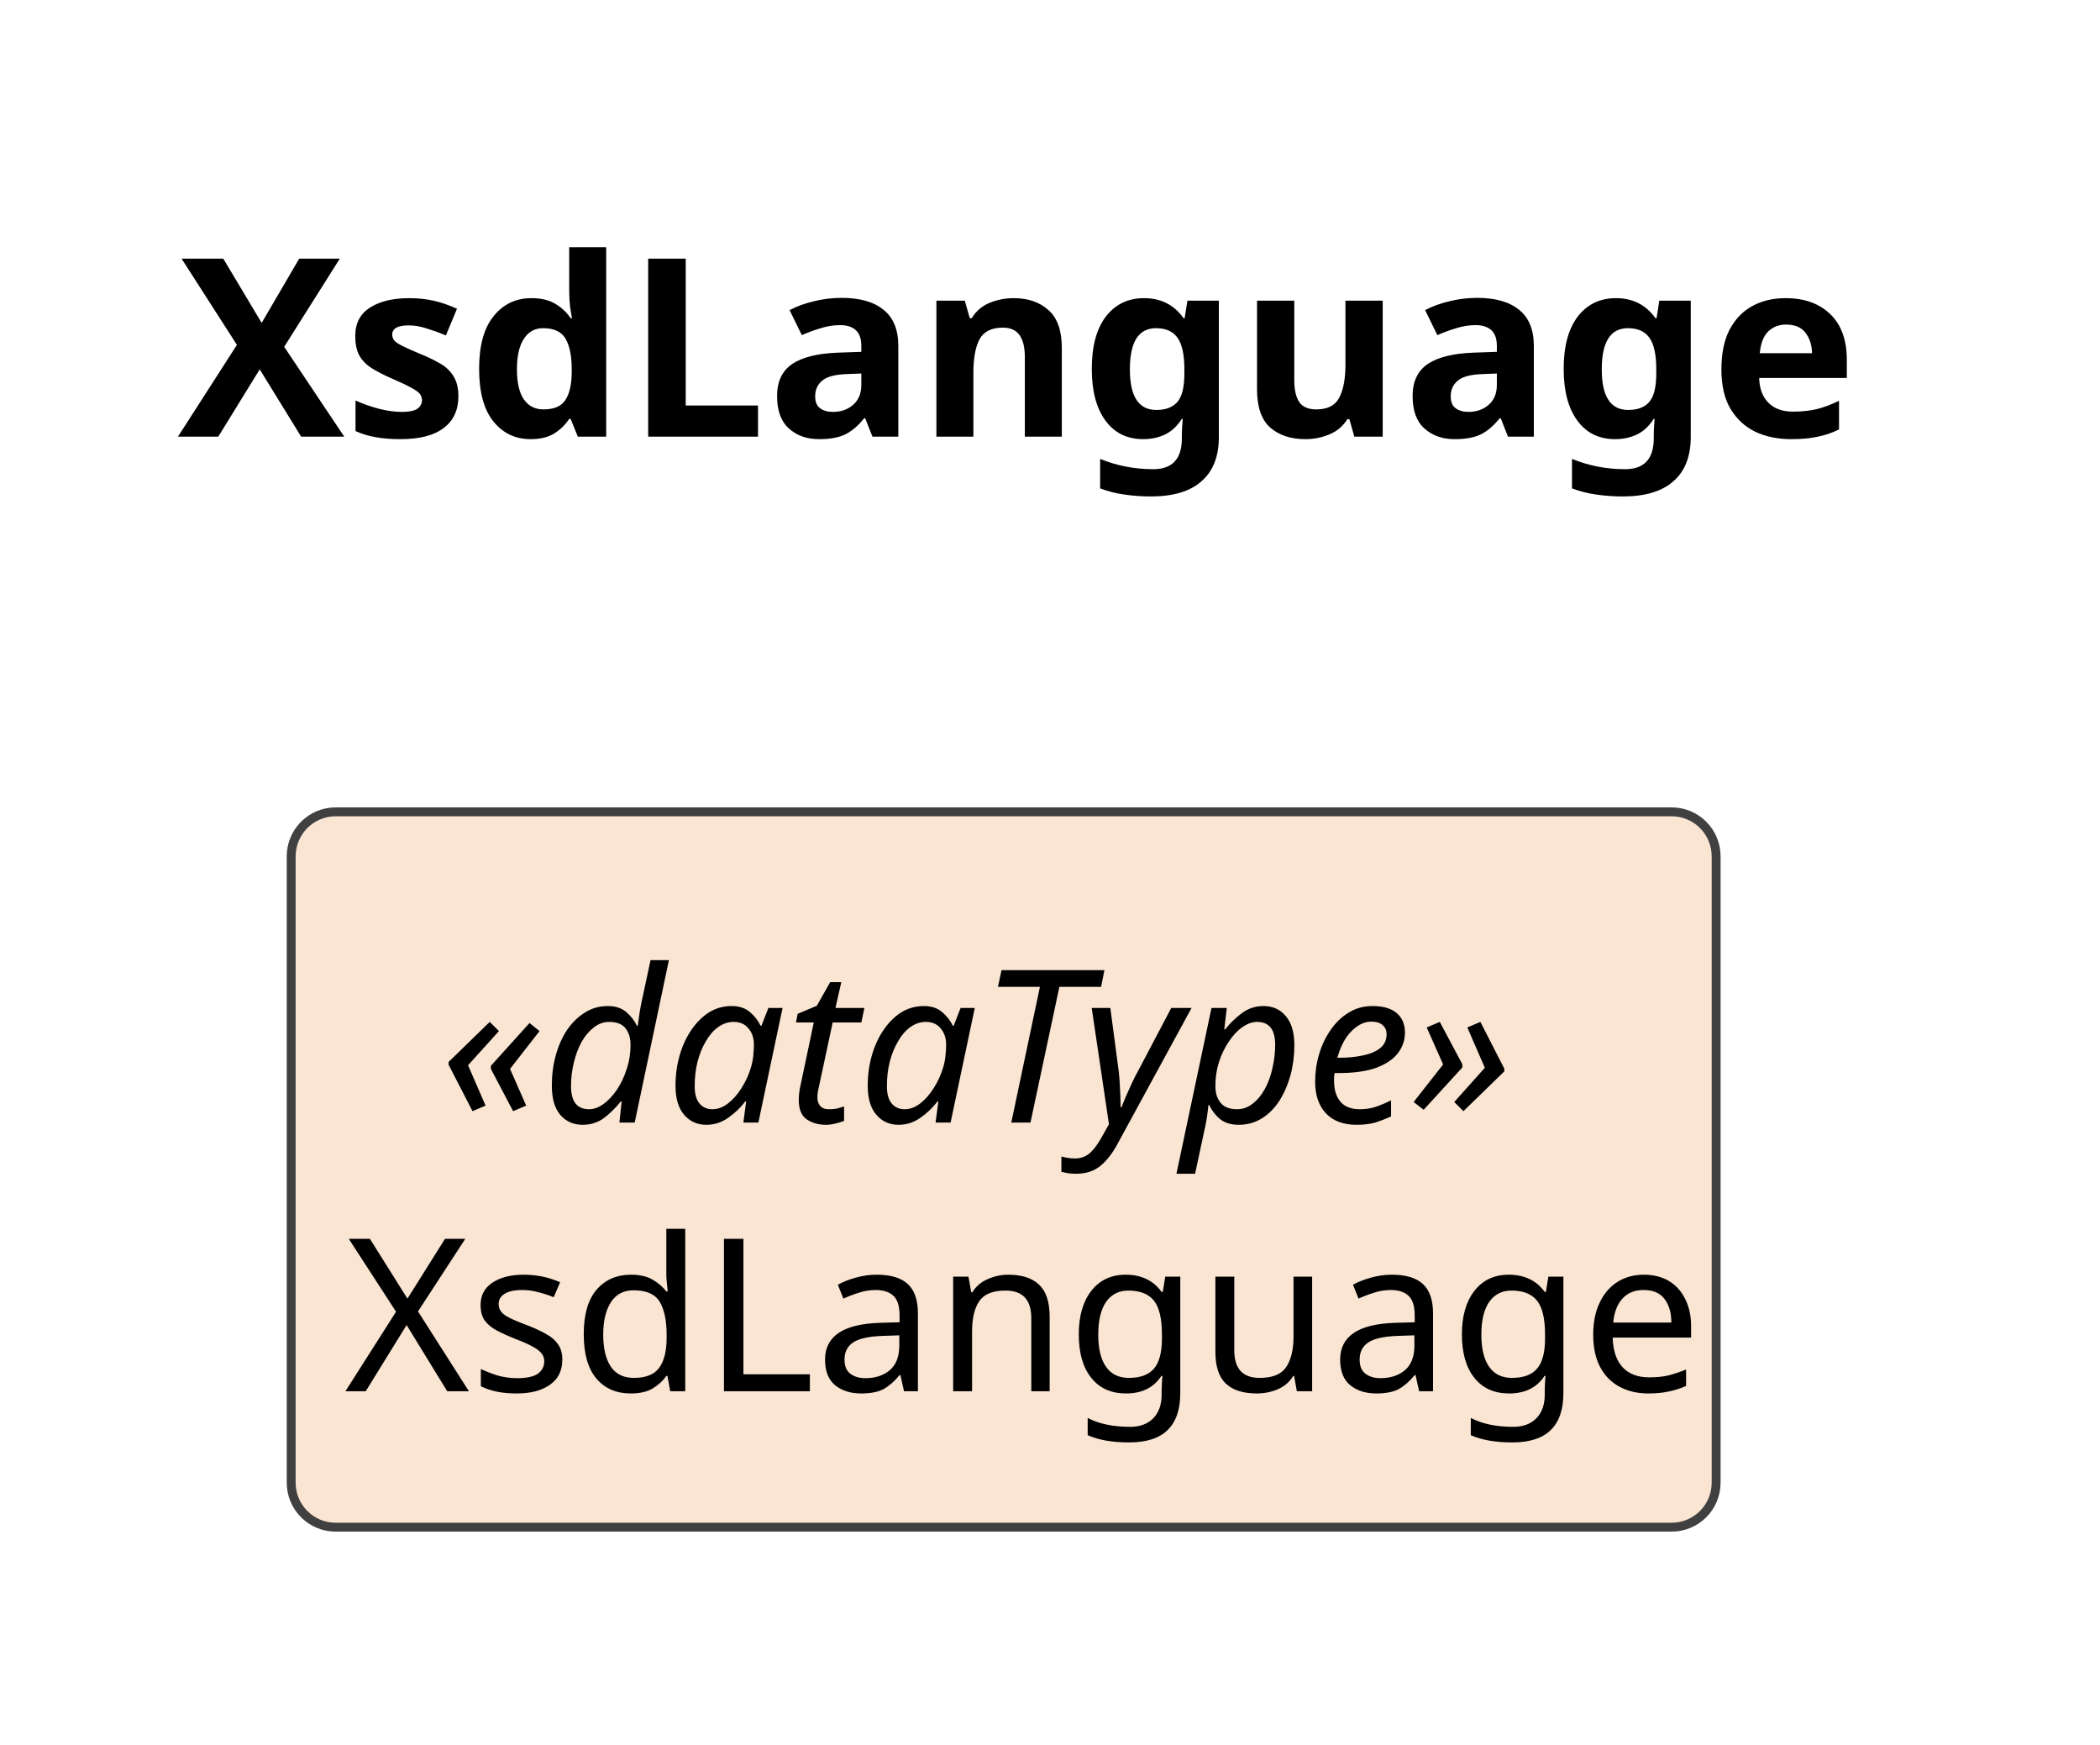
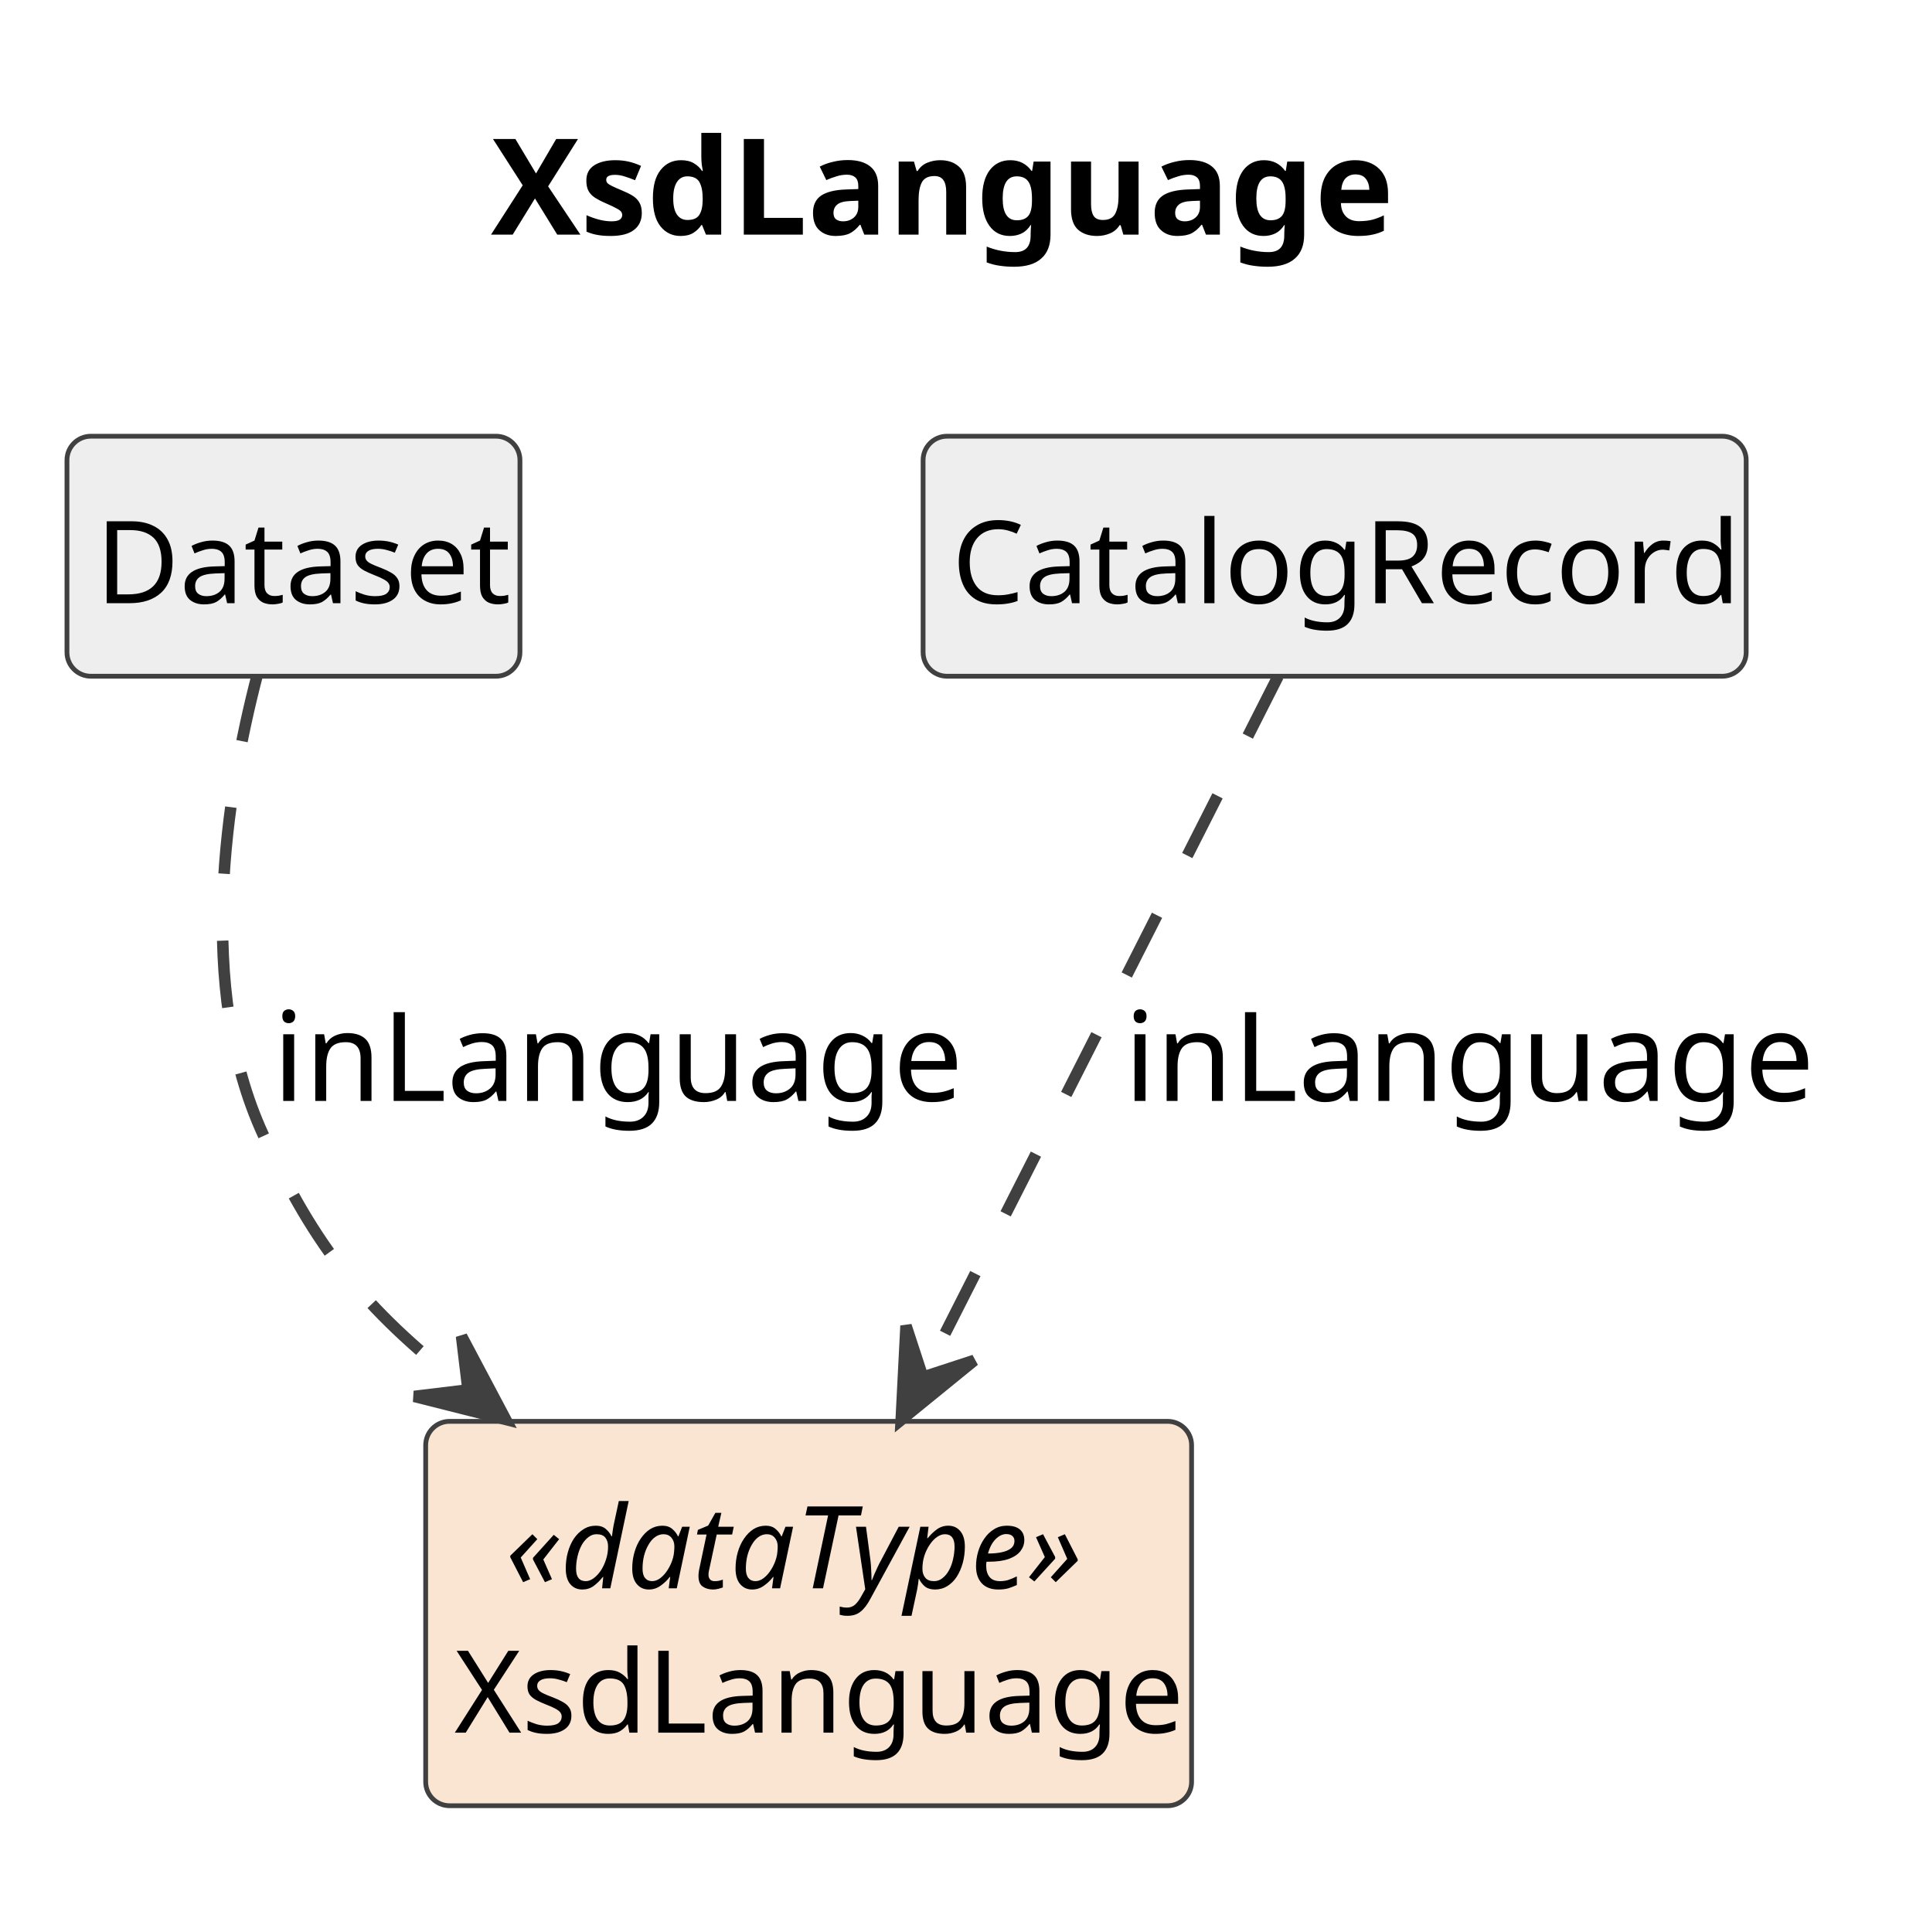
- <svg xmlns="http://www.w3.org/2000/svg" contentStyleType="text/css" data-diagram-type="CLASS" height="98px" preserveAspectRatio="none" style="width:118px;height:98px;background:#FFFFFF;" version="1.1" viewBox="0 0 118 98" width="118px" zoomAndPan="magnify">
+ <svg xmlns="http://www.w3.org/2000/svg" contentStyleType="text/css" data-diagram-type="CLASS" height="202px" preserveAspectRatio="none" style="width:201px;height:202px;background:#FFFFFF;" version="1.1" viewBox="0 0 201 202" width="201px" zoomAndPan="magnify">
  <defs />
  <g>
    <g class="title" data-source-line="1">
-       <text fill="#000000" font-family="sans-serif" font-size="14" font-weight="700" lengthAdjust="spacing" textLength="91.793" x="10" y="24.533">XsdLanguage</text>
+       <text fill="#000000" font-family="sans-serif" font-size="14" font-weight="700" lengthAdjust="spacing" textLength="91.793" x="51.333" y="24.533">XsdLanguage</text>
    </g>
    <g class="entity" data-qualified-name="XsdLanguage" data-source-line="12" id="ent0002">
-       <rect fill="#FAE5D3" height="40.188" rx="2.5" ry="2.5" style="stroke:#404040;stroke-width:0.5;" width="80.068" x="16.362" y="45.609" />
-       <text fill="#000000" font-family="sans-serif" font-size="12" font-style="italic" lengthAdjust="spacing" textLength="63.381" x="24.706" y="63.066">«dataType»</text>
-       <text fill="#000000" font-family="sans-serif" font-size="12" lengthAdjust="spacing" textLength="74.068" x="19.362" y="78.16">XsdLanguage</text>
+       <rect fill="#FAE5D3" height="40.188" rx="2.5" ry="2.5" style="stroke:#404040;stroke-width:0.5;" width="80.068" x="44.5" y="148.609" />
+       <text fill="#000000" font-family="sans-serif" font-size="12" font-style="italic" lengthAdjust="spacing" textLength="63.381" x="52.844" y="166.066">«dataType»</text>
+       <text fill="#000000" font-family="sans-serif" font-size="12" lengthAdjust="spacing" textLength="74.068" x="47.5" y="181.16">XsdLanguage</text>
+     </g>
+     <g class="entity" data-qualified-name="Dataset" data-source-line="13" id="ent0003">
+       <rect fill="#EEEEEE" height="25.094" rx="2.5" ry="2.5" style="stroke:#404040;stroke-width:0.5;" width="47.355" x="7" y="45.609" />
+       <text fill="#000000" font-family="sans-serif" font-size="12" lengthAdjust="spacing" textLength="41.355" x="10" y="63.066">Dataset</text>
+     </g>
+     <g class="entity" data-qualified-name="CatalogRecord" data-source-line="15" id="ent0005">
+       <rect fill="#EEEEEE" height="25.094" rx="2.5" ry="2.5" style="stroke:#404040;stroke-width:0.5;" width="86.045" x="96.5" y="45.609" />
+       <text fill="#000000" font-family="sans-serif" font-size="12" lengthAdjust="spacing" textLength="80.045" x="99.5" y="63.066">CatalogRecord</text>
+     </g>
+     <g class="link" data-entity-1="ent0003" data-entity-2="ent0002" data-link-type="dependency" data-source-line="14" id="lnk4">
+       <path codeLine="14" d="M26.87,70.669 C23.64,83.109 20.42,103.189 27.5,118.609 C32.94,130.469 38.11,136.836 48.14,144.706" fill="none" id="Dataset-to-XsdLanguage" style="stroke:#404040;stroke-width:1.2;stroke-dasharray:7,7;" />
+       <polygon fill="#404040" points="52.86,148.409,48.249,139.707,48.926,145.323,43.31,146.001,52.86,148.409" style="stroke:#404040;stroke-width:1.2;" />
+       <text fill="#000000" font-family="sans-serif" font-size="13" lengthAdjust="spacing" textLength="67.958" x="28.5" y="115.105">inLanguage</text>
+     </g>
+     <g class="link" data-entity-1="ent0005" data-entity-2="ent0002" data-link-type="dependency" data-source-line="16" id="lnk6">
+       <path codeLine="16" d="M133.61,70.719 C124.19,89.309 108.345,120.589 96.925,143.099" fill="none" id="CatalogRecord-to-XsdLanguage" style="stroke:#404040;stroke-width:1.2;stroke-dasharray:7,7;" />
+       <polygon fill="#404040" points="94.21,148.449,101.849,142.233,96.472,143.99,94.715,138.613,94.21,148.449" style="stroke:#404040;stroke-width:1.2;" />
+       <text fill="#000000" font-family="sans-serif" font-size="13" lengthAdjust="spacing" textLength="67.958" x="117.5" y="115.105">inLanguage</text>
    </g>
  </g>
</svg>
